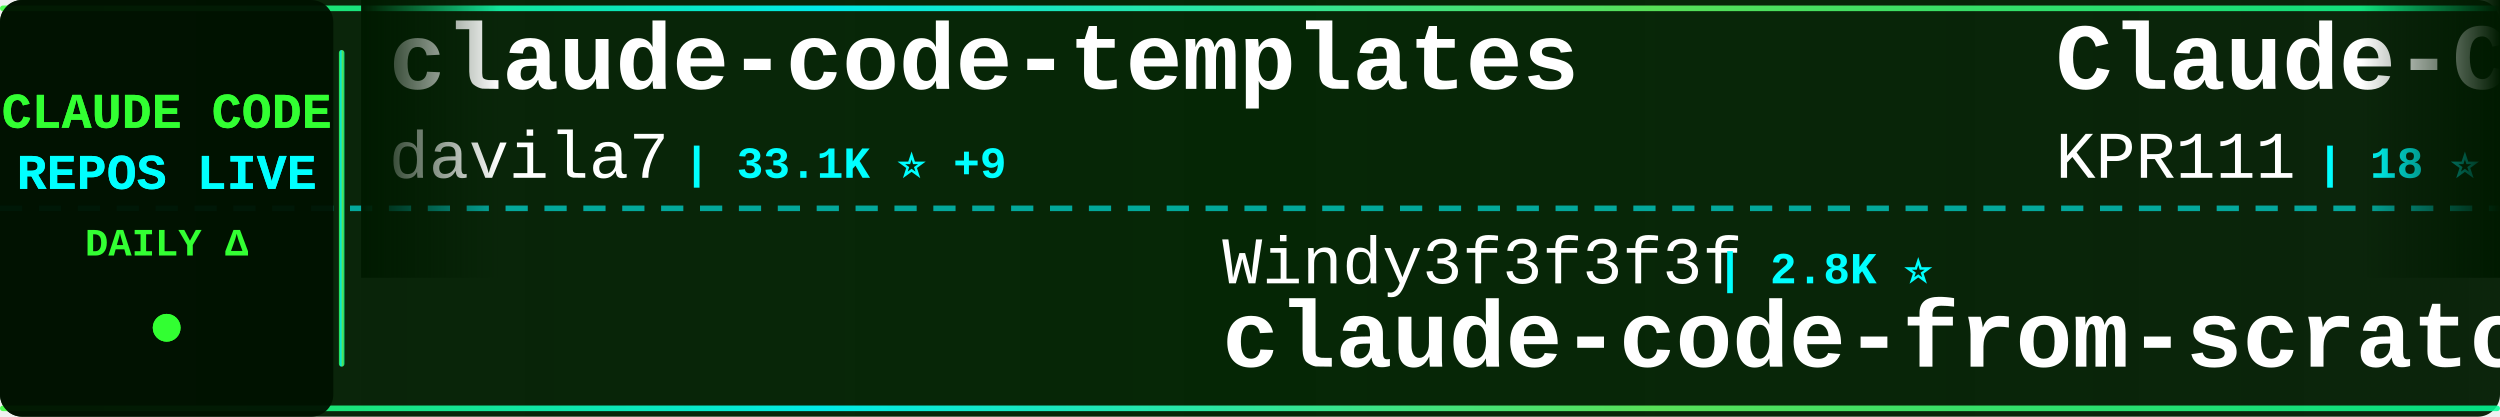
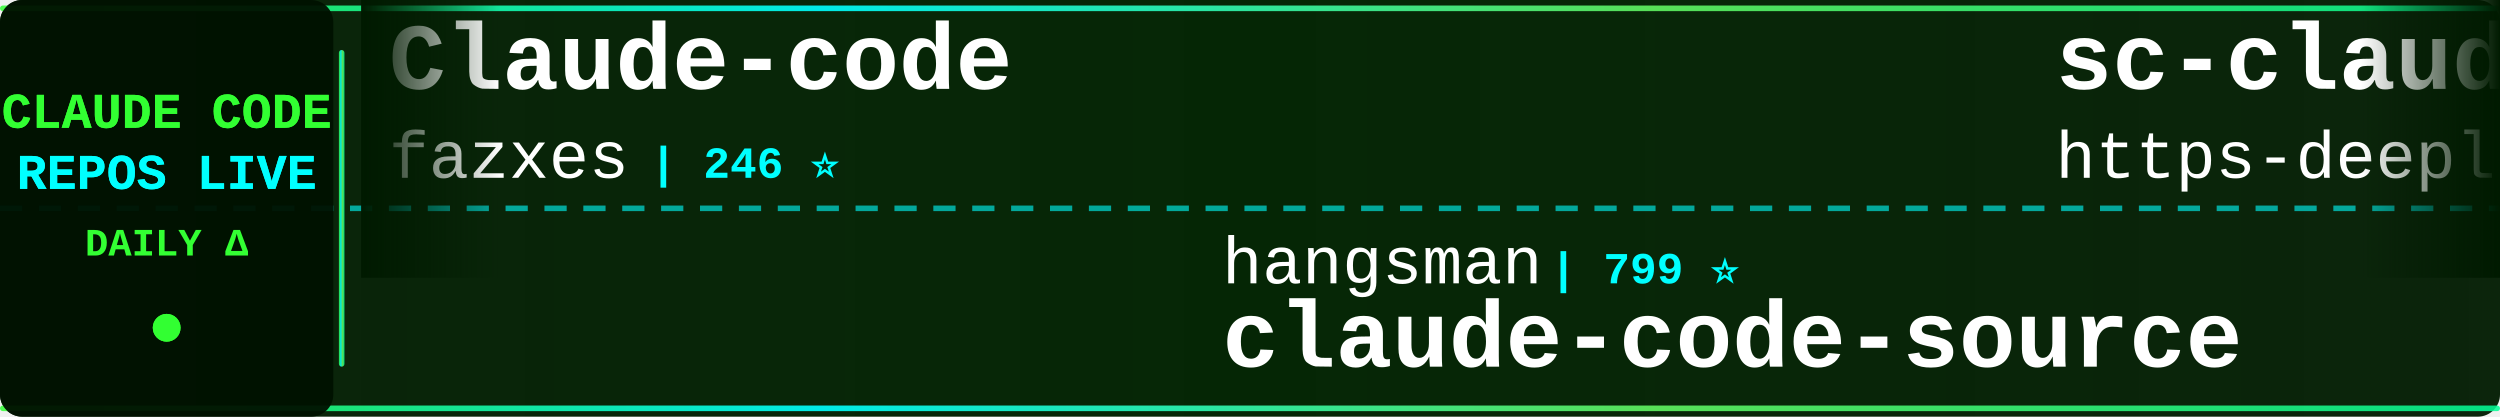
<svg xmlns="http://www.w3.org/2000/svg" width="900" height="150">
  <defs>
    <linearGradient id="tickerBg" x1="0%" y1="0%" x2="100%" y2="0%">
      <stop offset="0%" style="stop-color:#001a00;stop-opacity:0.95" />
      <stop offset="50%" style="stop-color:#002200;stop-opacity:0.98" />
      <stop offset="100%" style="stop-color:#001a00;stop-opacity:0.95" />
    </linearGradient>
    <linearGradient id="borderGrad" x1="0%" y1="0%" x2="100%" y2="0%">
      <stop offset="0%" style="stop-color:#33ff33;stop-opacity:0.85">
        <animate attributeName="stop-opacity" values="0.85;1;0.85" dur="2s" repeatCount="indefinite" />
      </stop>
      <stop offset="33%" style="stop-color:#00ffff;stop-opacity:0.9">
        <animate attributeName="stop-opacity" values="0.9;1;0.9" dur="2.2s" repeatCount="indefinite" />
      </stop>
      <stop offset="66%" style="stop-color:#66ff66;stop-opacity:0.85">
        <animate attributeName="stop-opacity" values="0.85;1;0.85" dur="1.8s" repeatCount="indefinite" />
      </stop>
      <stop offset="100%" style="stop-color:#00ff99;stop-opacity:0.85">
        <animate attributeName="stop-opacity" values="0.85;1;0.85" dur="2s" repeatCount="indefinite" />
      </stop>
    </linearGradient>
    <filter id="textGlow">
      <feGaussianBlur stdDeviation="0.1" result="coloredBlur" />
      <feMerge>
        <feMergeNode in="coloredBlur" />
        <feMergeNode in="SourceGraphic" />
      </feMerge>
    </filter>
    <filter id="metricGlow">
      <feGaussianBlur stdDeviation="0.2" result="coloredBlur" />
      <feMerge>
        <feMergeNode in="coloredBlur" />
        <feMergeNode in="SourceGraphic" />
      </feMerge>
    </filter>
    <linearGradient id="leftFade" x1="0%" y1="0%" x2="100%" y2="0%">
      <stop offset="0%" style="stop-color:#001a00;stop-opacity:1" />
      <stop offset="100%" style="stop-color:#001a00;stop-opacity:0" />
    </linearGradient>
    <linearGradient id="rightFade" x1="0%" y1="0%" x2="100%" y2="0%">
      <stop offset="0%" style="stop-color:#001a00;stop-opacity:0" />
      <stop offset="100%" style="stop-color:#001a00;stop-opacity:1" />
    </linearGradient>
  </defs>
  <rect width="900" height="150" fill="url(#tickerBg)" rx="8" />
  <rect x="0" y="2" width="900" height="2" fill="url(#borderGrad)" rx="1" />
  <rect x="0" y="146" width="900" height="2" fill="url(#borderGrad)" rx="1" />
  <line x1="0" y1="75" x2="900" y2="75" stroke="#00ffff" stroke-width="2" stroke-dasharray="8 6" opacity="0.6" />
  <rect x="0" y="0" width="120" height="150" fill="#001100" opacity="0.95" rx="8" />
  <text x="60" y="46" font-family="'Courier New', monospace" font-size="18" font-weight="bold" fill="#33ff33" text-anchor="middle" filter="url(#textGlow)">
    CLAUDE CODE
  </text>
  <text x="60" y="68" font-family="'Courier New', monospace" font-size="18" font-weight="bold" fill="#00ffff" text-anchor="middle" filter="url(#textGlow)">
    REPOS LIVE
  </text>
  <text x="60" y="92" font-family="'Courier New', monospace" font-size="14" font-weight="bold" fill="#33ff33" text-anchor="middle">
    DAILY Δ
  </text>
  <circle cx="60" cy="118" r="5" fill="#33ff33" filter="url(#metricGlow)">
    <animate attributeName="r" values="4;6;4" dur="1.5s" repeatCount="indefinite" />
    <animate attributeName="opacity" values="0.6;1;0.6" dur="1.5s" repeatCount="indefinite" />
  </circle>
  <rect x="122" y="18" width="2" height="114" fill="url(#borderGrad)" rx="1" />
  <clipPath id="tickerClip">
    <rect x="130" y="0" width="770" height="150" />
  </clipPath>
  <g clip-path="url(#tickerClip)">
    <g id="tickerItems">
      <animateTransform attributeName="transform" attributeType="XML" type="translate" from="0 0" to="-3000 0" dur="54s" repeatCount="indefinite" />
      <g transform="translate(0, 0)">
-         <text x="140" y="32" font-family="'Courier New', monospace" font-size="34" font-weight="bold" fill="#ffffff">claude-code-templates</text>
-         <text x="140" y="64" font-family="'Courier New', monospace" font-size="24" font-weight="normal" fill="#ffffff" opacity="1.0">davila7</text>
-         <text x="246" y="64" font-family="'Courier New', monospace" font-size="16" font-weight="bold" fill="#00ffff"> | 33.1K ⭐ +9</text>
+         <text x="140" y="32" font-family="'Courier New', monospace" font-size="34" font-weight="bold" fill="#ffffff">Claude-code</text>
+         <text x="140" y="64" font-family="'Courier New', monospace" font-size="24" font-weight="normal" fill="#ffffff" opacity="1.0">fazxes</text>
+         <text x="234" y="64" font-family="'Courier New', monospace" font-size="16" font-weight="bold" fill="#00ffff"> | 246 ⭐</text>
      </g>
      <g transform="translate(300, 0)">
-         <text x="140" y="102" font-family="'Courier New', monospace" font-size="24" font-weight="normal" fill="#ffffff" opacity="1.0">Windy3f3f3f3f</text>
-         <text x="318" y="102" font-family="'Courier New', monospace" font-size="16" font-weight="bold" fill="#00ffff"> | 2.8K ⭐</text>
-         <text x="140" y="132" font-family="'Courier New', monospace" font-size="34" font-weight="bold" fill="#ffffff">claude-code-from-scratch</text>
+         <text x="140" y="102" font-family="'Courier New', monospace" font-size="24" font-weight="normal" fill="#ffffff" opacity="1.0">hangsman</text>
+         <text x="258" y="102" font-family="'Courier New', monospace" font-size="16" font-weight="bold" fill="#00ffff"> | 799 ⭐</text>
+         <text x="140" y="132" font-family="'Courier New', monospace" font-size="34" font-weight="bold" fill="#ffffff">claude-code-source</text>
      </g>
      <g transform="translate(600, 0)">
-         <text x="140" y="32" font-family="'Courier New', monospace" font-size="34" font-weight="bold" fill="#ffffff">Claude-Code</text>
-         <text x="140" y="64" font-family="'Courier New', monospace" font-size="24" font-weight="normal" fill="#ffffff" opacity="1.0">KPR111</text>
-         <text x="234" y="64" font-family="'Courier New', monospace" font-size="16" font-weight="bold" fill="#00ffff"> | 18 ⭐</text>
+         <text x="140" y="32" font-family="'Courier New', monospace" font-size="34" font-weight="bold" fill="#ffffff">sc-claude-code-files</text>
+         <text x="140" y="64" font-family="'Courier New', monospace" font-size="24" font-weight="normal" fill="#ffffff" opacity="1.0">https-deeplearning-ai</text>
+         <text x="414" y="64" font-family="'Courier New', monospace" font-size="16" font-weight="bold" fill="#00ffff"> | 560 ⭐</text>
      </g>
      <g transform="translate(900, 0)">
-         <text x="140" y="102" font-family="'Courier New', monospace" font-size="24" font-weight="normal" fill="#ffffff" opacity="1.0">ykdojo</text>
-         <text x="234" y="102" font-family="'Courier New', monospace" font-size="16" font-weight="bold" fill="#00ffff"> | 10.3K ⭐ -1</text>
-         <text x="140" y="132" font-family="'Courier New', monospace" font-size="34" font-weight="bold" fill="#ffffff">claude-code-tips</text>
+         <text x="140" y="102" font-family="'Courier New', monospace" font-size="24" font-weight="normal" fill="#ffffff" opacity="1.0">fuergaosi233</text>
+         <text x="306" y="102" font-family="'Courier New', monospace" font-size="16" font-weight="bold" fill="#00ffff"> | 2.8K ⭐</text>
+         <text x="140" y="132" font-family="'Courier New', monospace" font-size="34" font-weight="bold" fill="#ffffff">claude-code-proxy</text>
      </g>
      <g transform="translate(1200, 0)">
-         <text x="140" y="32" font-family="'Courier New', monospace" font-size="34" font-weight="bold" fill="#ffffff">ralph-claude-code</text>
-         <text x="140" y="64" font-family="'Courier New', monospace" font-size="24" font-weight="normal" fill="#ffffff" opacity="1.0">frankbria</text>
-         <text x="270" y="64" font-family="'Courier New', monospace" font-size="16" font-weight="bold" fill="#00ffff"> | 9.7K ⭐</text>
+         <text x="140" y="32" font-family="'Courier New', monospace" font-size="34" font-weight="bold" fill="#ffffff">claude-code-skills</text>
+         <text x="140" y="64" font-family="'Courier New', monospace" font-size="24" font-weight="normal" fill="#ffffff" opacity="1.0">daymade</text>
+         <text x="246" y="64" font-family="'Courier New', monospace" font-size="16" font-weight="bold" fill="#00ffff"> | 1.5K ⭐ +1</text>
      </g>
      <g transform="translate(1500, 0)">
-         <text x="140" y="102" font-family="'Courier New', monospace" font-size="24" font-weight="normal" fill="#ffffff" opacity="1.0">asgeirtj</text>
-         <text x="258" y="102" font-family="'Courier New', monospace" font-size="16" font-weight="bold" fill="#00ffff"> | 70.6K ⭐ +7</text>
-         <text x="140" y="132" font-family="'Courier New', monospace" font-size="34" font-weight="bold" fill="#ffffff">system_prompts_leaks</text>
+         <text x="140" y="102" font-family="'Courier New', monospace" font-size="24" font-weight="normal" fill="#ffffff" opacity="1.0">777genius</text>
+         <text x="270" y="102" font-family="'Courier New', monospace" font-size="16" font-weight="bold" fill="#00ffff"> | 937 ⭐</text>
+         <text x="140" y="132" font-family="'Courier New', monospace" font-size="34" font-weight="bold" fill="#ffffff">claude-code-source-code</text>
      </g>
      <g transform="translate(1800, 0)">
-         <text x="140" y="32" font-family="'Courier New', monospace" font-size="34" font-weight="bold" fill="#ffffff">Claude-Code-Source-Study</text>
-         <text x="140" y="64" font-family="'Courier New', monospace" font-size="24" font-weight="normal" fill="#ffffff" opacity="1.0">luyao618</text>
-         <text x="258" y="64" font-family="'Courier New', monospace" font-size="16" font-weight="bold" fill="#00ffff"> | 1.7K ⭐</text>
+         <text x="140" y="32" font-family="'Courier New', monospace" font-size="34" font-weight="bold" fill="#ffffff">claude-code-webui</text>
+         <text x="140" y="64" font-family="'Courier New', monospace" font-size="24" font-weight="normal" fill="#ffffff" opacity="1.0">sugyan</text>
+         <text x="234" y="64" font-family="'Courier New', monospace" font-size="16" font-weight="bold" fill="#00ffff"> | 1.1K ⭐</text>
      </g>
      <g transform="translate(2100, 0)">
-         <text x="140" y="102" font-family="'Courier New', monospace" font-size="24" font-weight="normal" fill="#ffffff" opacity="1.0">diet103</text>
-         <text x="246" y="102" font-family="'Courier New', monospace" font-size="16" font-weight="bold" fill="#00ffff"> | 10.0K ⭐ +2</text>
-         <text x="140" y="132" font-family="'Courier New', monospace" font-size="34" font-weight="bold" fill="#ffffff">claude-code-infrastructu...</text>
+         <text x="140" y="102" font-family="'Courier New', monospace" font-size="24" font-weight="normal" fill="#ffffff" opacity="1.0">ChinaSiro</text>
+         <text x="270" y="102" font-family="'Courier New', monospace" font-size="16" font-weight="bold" fill="#00ffff"> | 9.7K ⭐</text>
+         <text x="140" y="132" font-family="'Courier New', monospace" font-size="34" font-weight="bold" fill="#ffffff">claude-code-sourcemap</text>
      </g>
      <g transform="translate(2400, 0)">
-         <text x="140" y="32" font-family="'Courier New', monospace" font-size="34" font-weight="bold" fill="#ffffff">Claude-code</text>
-         <text x="140" y="64" font-family="'Courier New', monospace" font-size="24" font-weight="normal" fill="#ffffff" opacity="1.0">zstmfhy</text>
-         <text x="246" y="64" font-family="'Courier New', monospace" font-size="16" font-weight="bold" fill="#00ffff"> | 188 ⭐</text>
+         <text x="140" y="32" font-family="'Courier New', monospace" font-size="34" font-weight="bold" fill="#ffffff">claude_codex_bridge</text>
+         <text x="140" y="64" font-family="'Courier New', monospace" font-size="24" font-weight="normal" fill="#ffffff" opacity="1.0">SeemSeam</text>
+         <text x="258" y="64" font-family="'Courier New', monospace" font-size="16" font-weight="bold" fill="#00ffff"> | 3.6K ⭐</text>
      </g>
      <g transform="translate(2700, 0)">
-         <text x="140" y="102" font-family="'Courier New', monospace" font-size="24" font-weight="normal" fill="#ffffff" opacity="1.0">1rgs</text>
-         <text x="210" y="102" font-family="'Courier New', monospace" font-size="16" font-weight="bold" fill="#00ffff"> | 3.8K ⭐</text>
-         <text x="140" y="132" font-family="'Courier New', monospace" font-size="34" font-weight="bold" fill="#ffffff">claude-code-proxy</text>
+         <text x="140" y="102" font-family="'Courier New', monospace" font-size="24" font-weight="normal" fill="#ffffff" opacity="1.0">VILA-Lab</text>
+         <text x="258" y="102" font-family="'Courier New', monospace" font-size="16" font-weight="bold" fill="#00ffff"> | 2.2K ⭐</text>
+         <text x="140" y="132" font-family="'Courier New', monospace" font-size="34" font-weight="bold" fill="#ffffff">Dive-into-Claude-Code</text>
      </g>
      <g transform="translate(3000, 0)">
-         <text x="140" y="32" font-family="'Courier New', monospace" font-size="34" font-weight="bold" fill="#ffffff">claude-code-templates</text>
-         <text x="140" y="64" font-family="'Courier New', monospace" font-size="24" font-weight="normal" fill="#ffffff" opacity="1.0">davila7</text>
-         <text x="246" y="64" font-family="'Courier New', monospace" font-size="16" font-weight="bold" fill="#00ffff"> | 33.1K ⭐ +9</text>
+         <text x="140" y="32" font-family="'Courier New', monospace" font-size="34" font-weight="bold" fill="#ffffff">Claude-code</text>
+         <text x="140" y="64" font-family="'Courier New', monospace" font-size="24" font-weight="normal" fill="#ffffff" opacity="1.0">fazxes</text>
+         <text x="234" y="64" font-family="'Courier New', monospace" font-size="16" font-weight="bold" fill="#00ffff"> | 246 ⭐</text>
      </g>
      <g transform="translate(3300, 0)">
-         <text x="140" y="102" font-family="'Courier New', monospace" font-size="24" font-weight="normal" fill="#ffffff" opacity="1.0">Windy3f3f3f3f</text>
-         <text x="318" y="102" font-family="'Courier New', monospace" font-size="16" font-weight="bold" fill="#00ffff"> | 2.8K ⭐</text>
-         <text x="140" y="132" font-family="'Courier New', monospace" font-size="34" font-weight="bold" fill="#ffffff">claude-code-from-scratch</text>
+         <text x="140" y="102" font-family="'Courier New', monospace" font-size="24" font-weight="normal" fill="#ffffff" opacity="1.0">hangsman</text>
+         <text x="258" y="102" font-family="'Courier New', monospace" font-size="16" font-weight="bold" fill="#00ffff"> | 799 ⭐</text>
+         <text x="140" y="132" font-family="'Courier New', monospace" font-size="34" font-weight="bold" fill="#ffffff">claude-code-source</text>
      </g>
      <g transform="translate(3600, 0)">
-         <text x="140" y="32" font-family="'Courier New', monospace" font-size="34" font-weight="bold" fill="#ffffff">Claude-Code</text>
-         <text x="140" y="64" font-family="'Courier New', monospace" font-size="24" font-weight="normal" fill="#ffffff" opacity="1.0">KPR111</text>
-         <text x="234" y="64" font-family="'Courier New', monospace" font-size="16" font-weight="bold" fill="#00ffff"> | 18 ⭐</text>
+         <text x="140" y="32" font-family="'Courier New', monospace" font-size="34" font-weight="bold" fill="#ffffff">sc-claude-code-files</text>
+         <text x="140" y="64" font-family="'Courier New', monospace" font-size="24" font-weight="normal" fill="#ffffff" opacity="1.0">https-deeplearning-ai</text>
+         <text x="414" y="64" font-family="'Courier New', monospace" font-size="16" font-weight="bold" fill="#00ffff"> | 560 ⭐</text>
      </g>
      <g transform="translate(3900, 0)">
-         <text x="140" y="102" font-family="'Courier New', monospace" font-size="24" font-weight="normal" fill="#ffffff" opacity="1.0">ykdojo</text>
-         <text x="234" y="102" font-family="'Courier New', monospace" font-size="16" font-weight="bold" fill="#00ffff"> | 10.3K ⭐ -1</text>
-         <text x="140" y="132" font-family="'Courier New', monospace" font-size="34" font-weight="bold" fill="#ffffff">claude-code-tips</text>
+         <text x="140" y="102" font-family="'Courier New', monospace" font-size="24" font-weight="normal" fill="#ffffff" opacity="1.0">fuergaosi233</text>
+         <text x="306" y="102" font-family="'Courier New', monospace" font-size="16" font-weight="bold" fill="#00ffff"> | 2.8K ⭐</text>
+         <text x="140" y="132" font-family="'Courier New', monospace" font-size="34" font-weight="bold" fill="#ffffff">claude-code-proxy</text>
      </g>
    </g>
  </g>
  <rect x="130" y="0" width="50" height="100" fill="url(#leftFade)" />
  <rect x="850" y="0" width="50" height="100" fill="url(#rightFade)" />
</svg>
